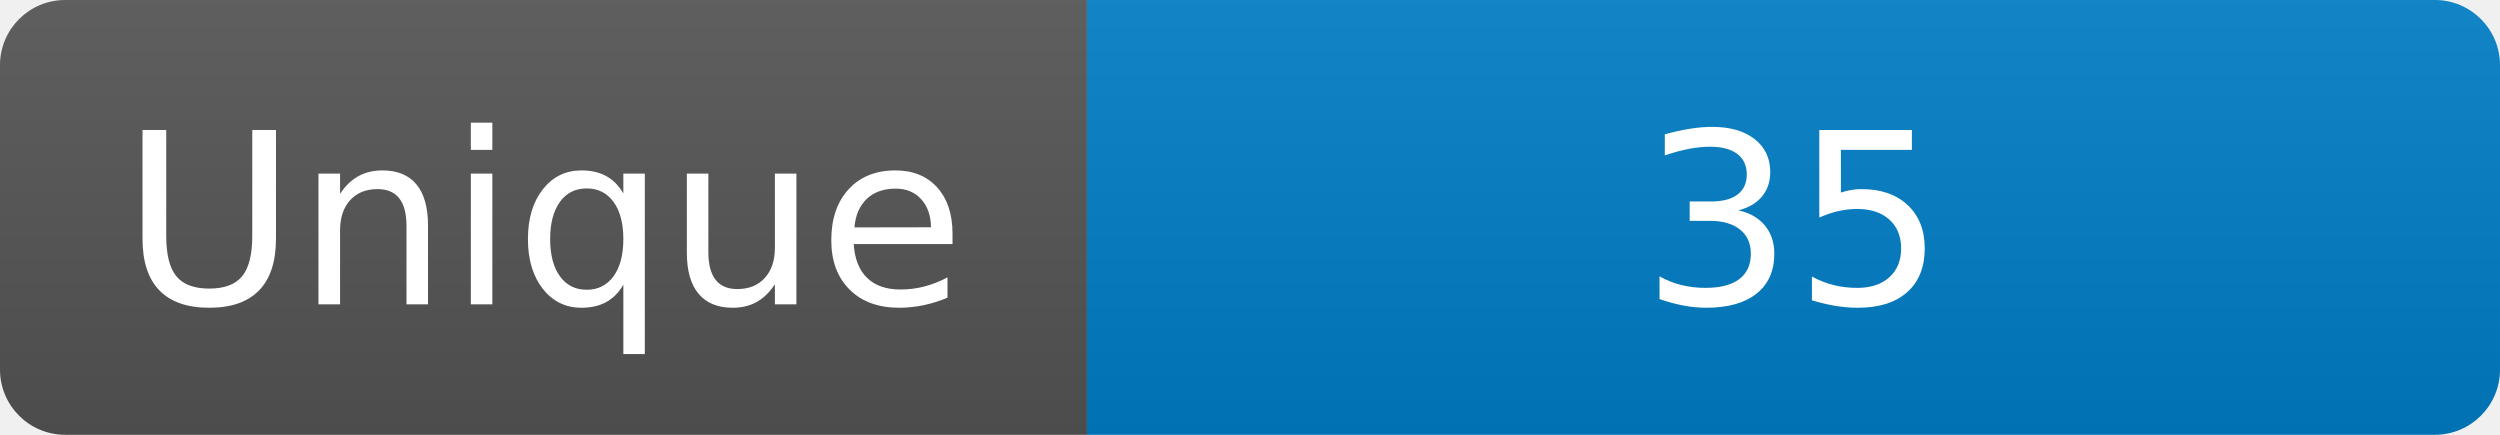
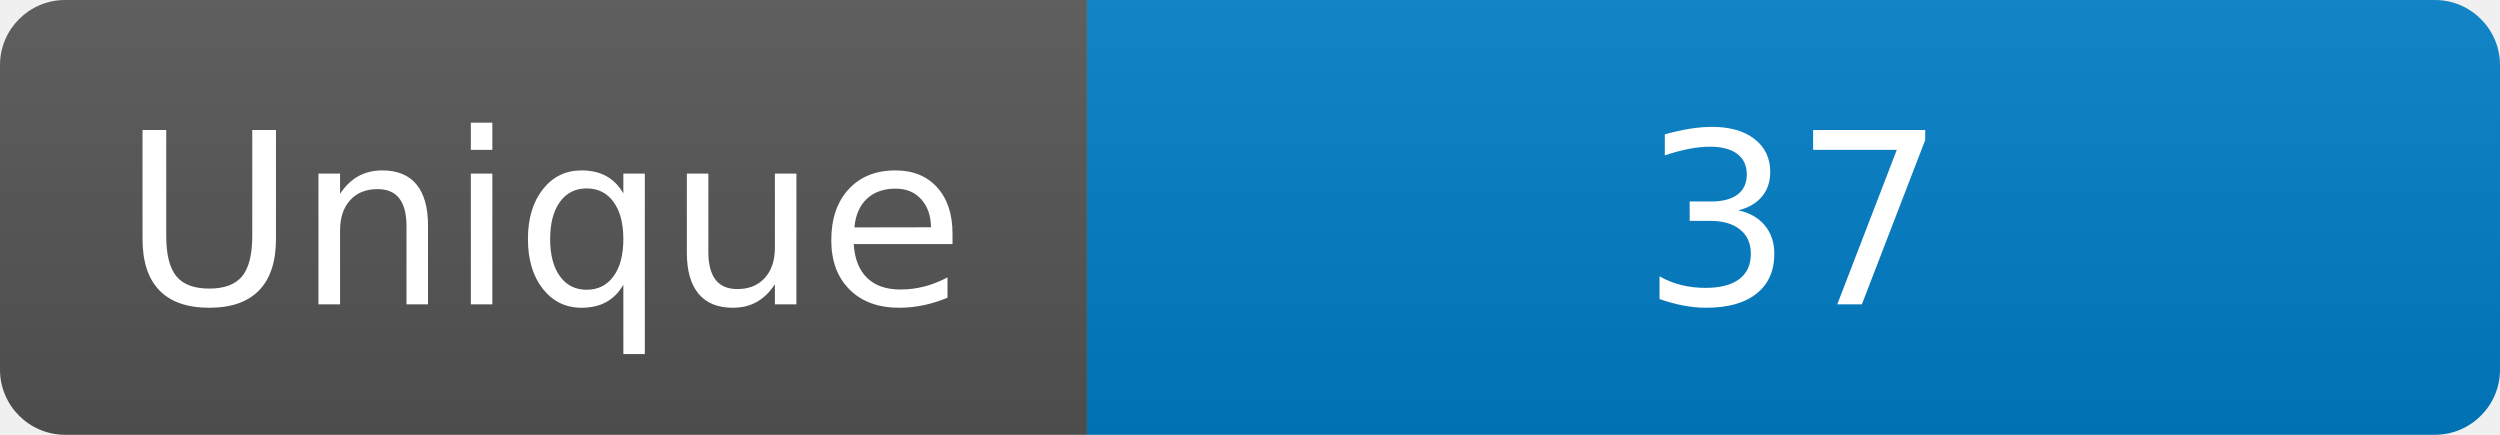
<svg xmlns="http://www.w3.org/2000/svg" width="115" height="20" role="img" aria-label="Maintained?: yes">
  <linearGradient id="s" x2="0" y2="100%">
    <stop offset="0" stop-color="#bbb" stop-opacity=".1" />
    <stop offset="1" stop-opacity=".1" />
  </linearGradient>
  <clipPath id="r">
    <rect width="115" height="20" rx="3" fill="#fff" />
  </clipPath>
  <g clip-path="url(#r)">
    <rect width="50" height="20" fill="#555" />
    <rect x="50" width="160" height="20" fill="#007ec6" />
    <rect width="115" height="20" fill="url(#s)" />
  </g>
  <g fill="#fff" text-anchor="middle" font-family="Verdana,Geneva,DejaVu Sans,sans-serif" font-size="110">
    <text x="250" y="140" transform="scale(.1)" fill="#fff">Unique</text>
-     <text x="825" y="140" transform="scale(.1)" fill="#fff">35</text>
+     <text x="825" y="140" transform="scale(.1)" fill="#fff">37</text>
  </g>
</svg>
